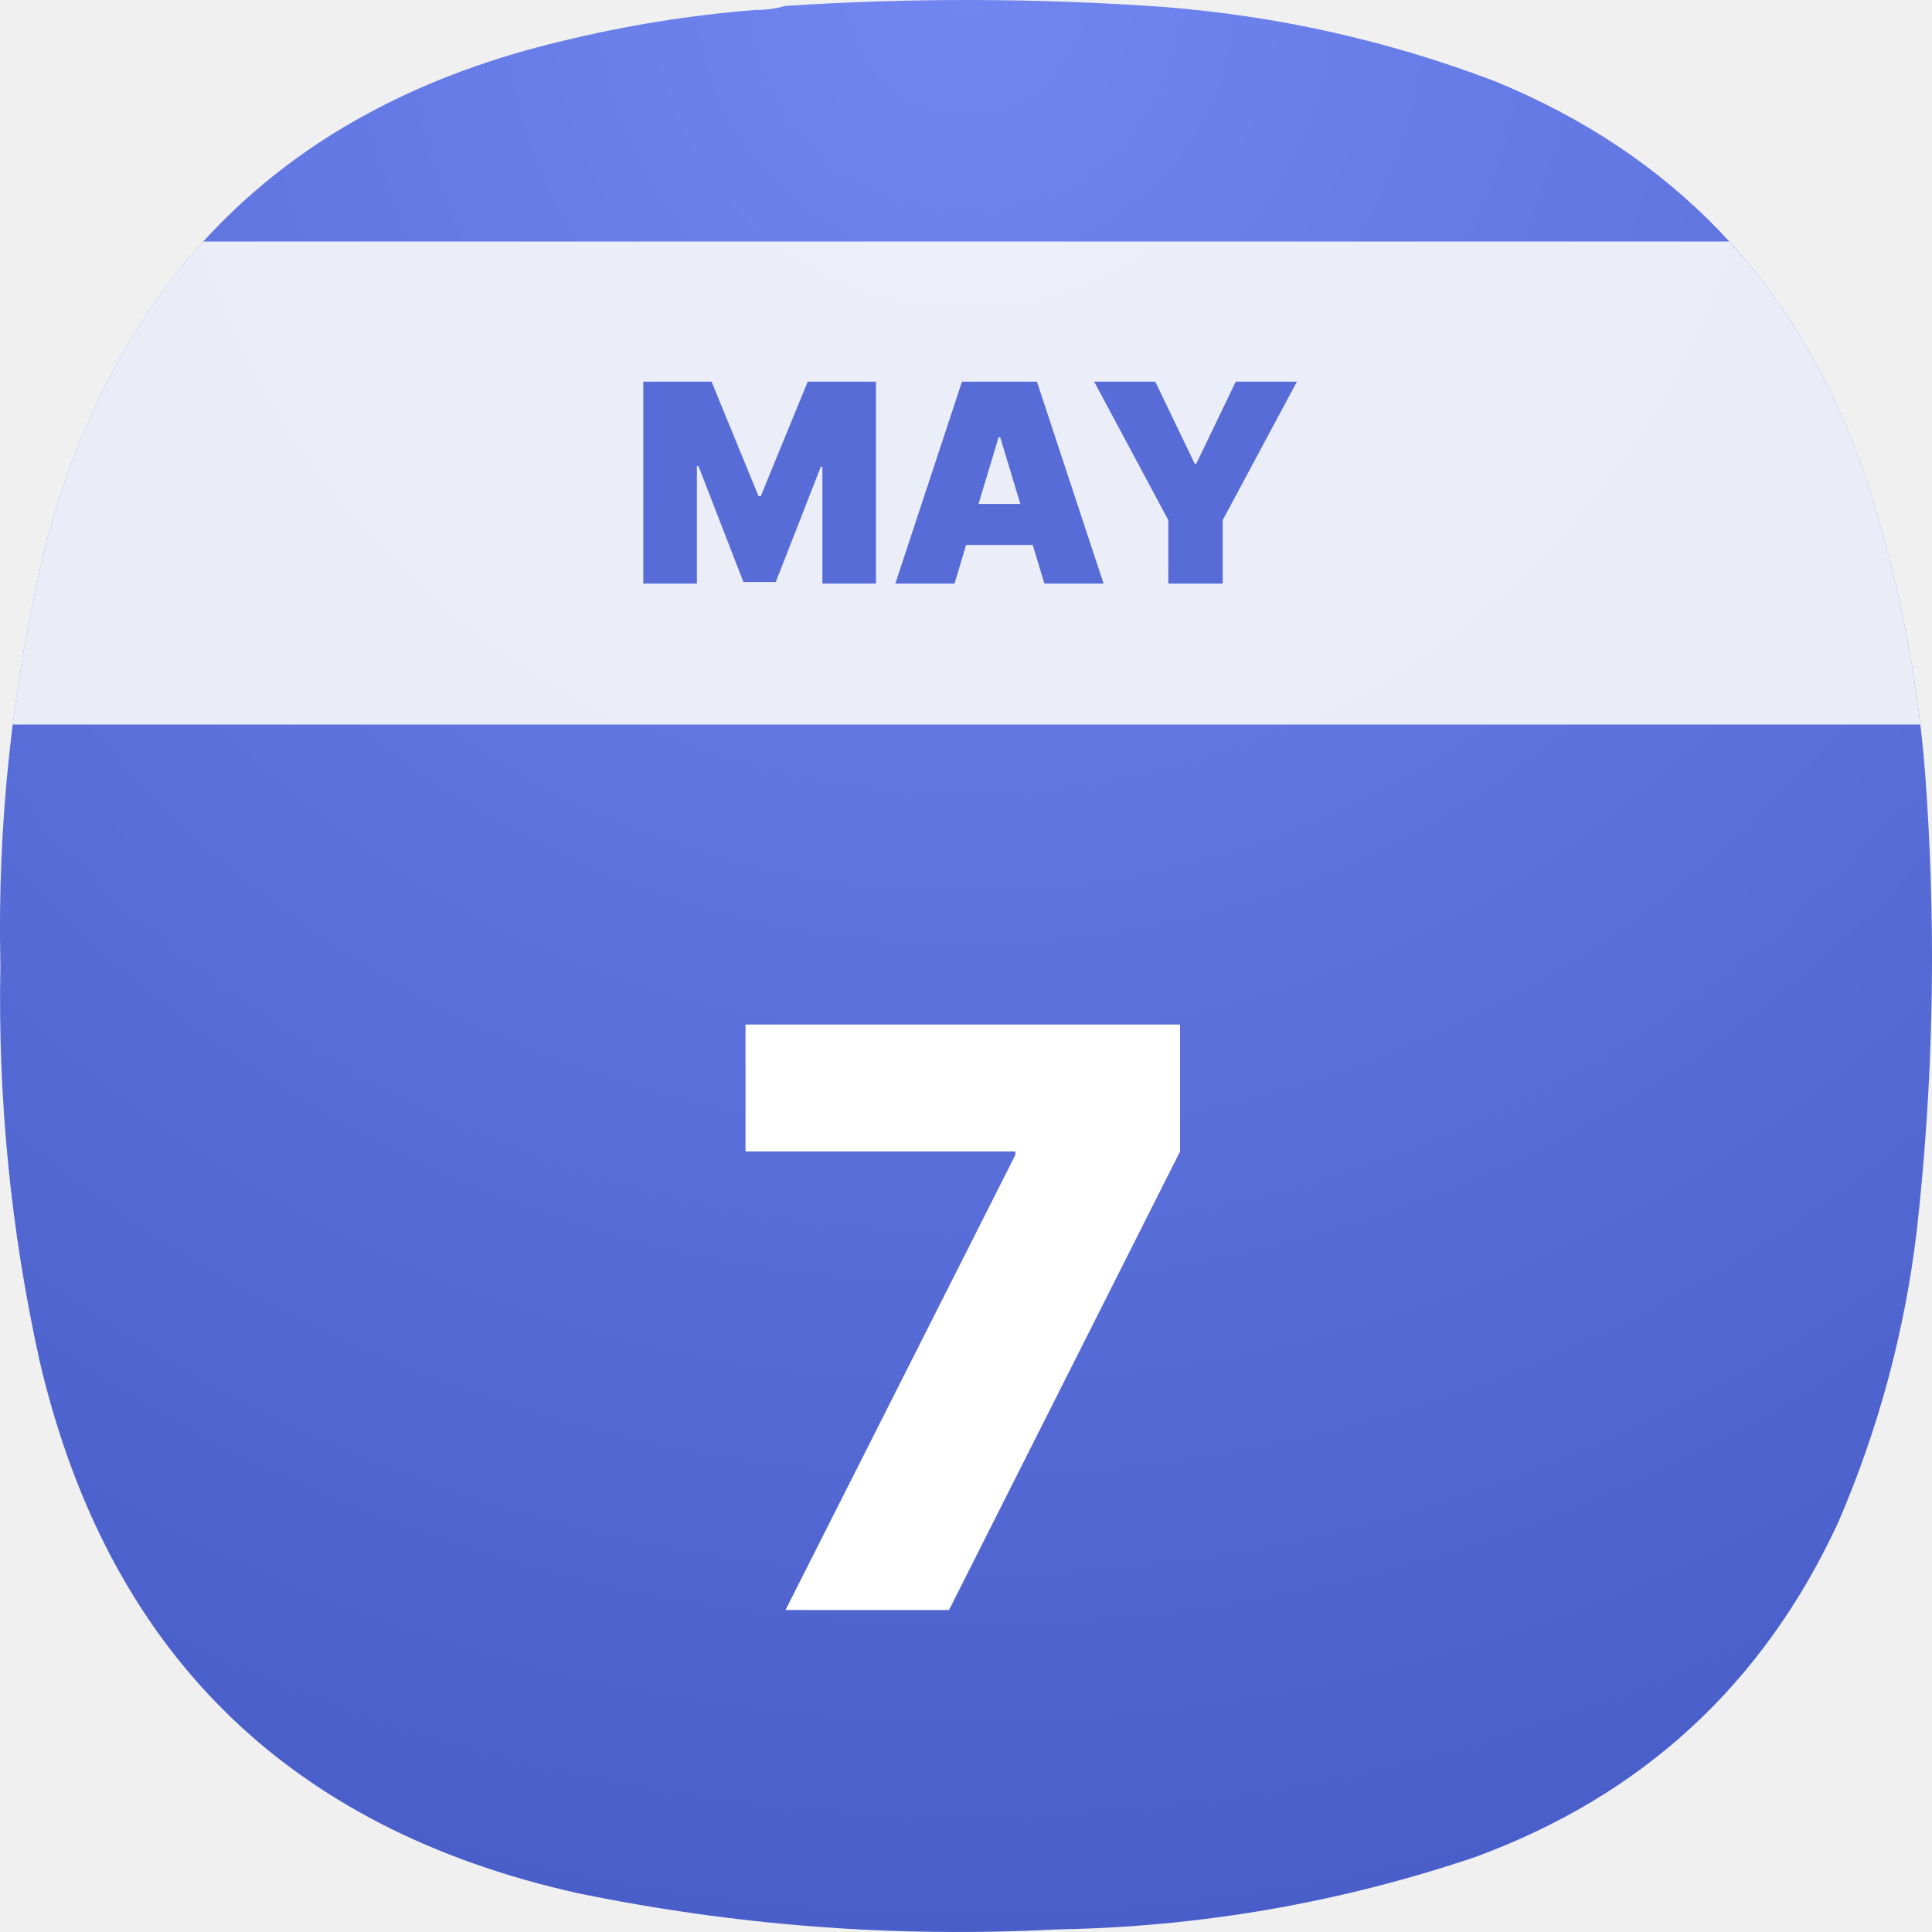
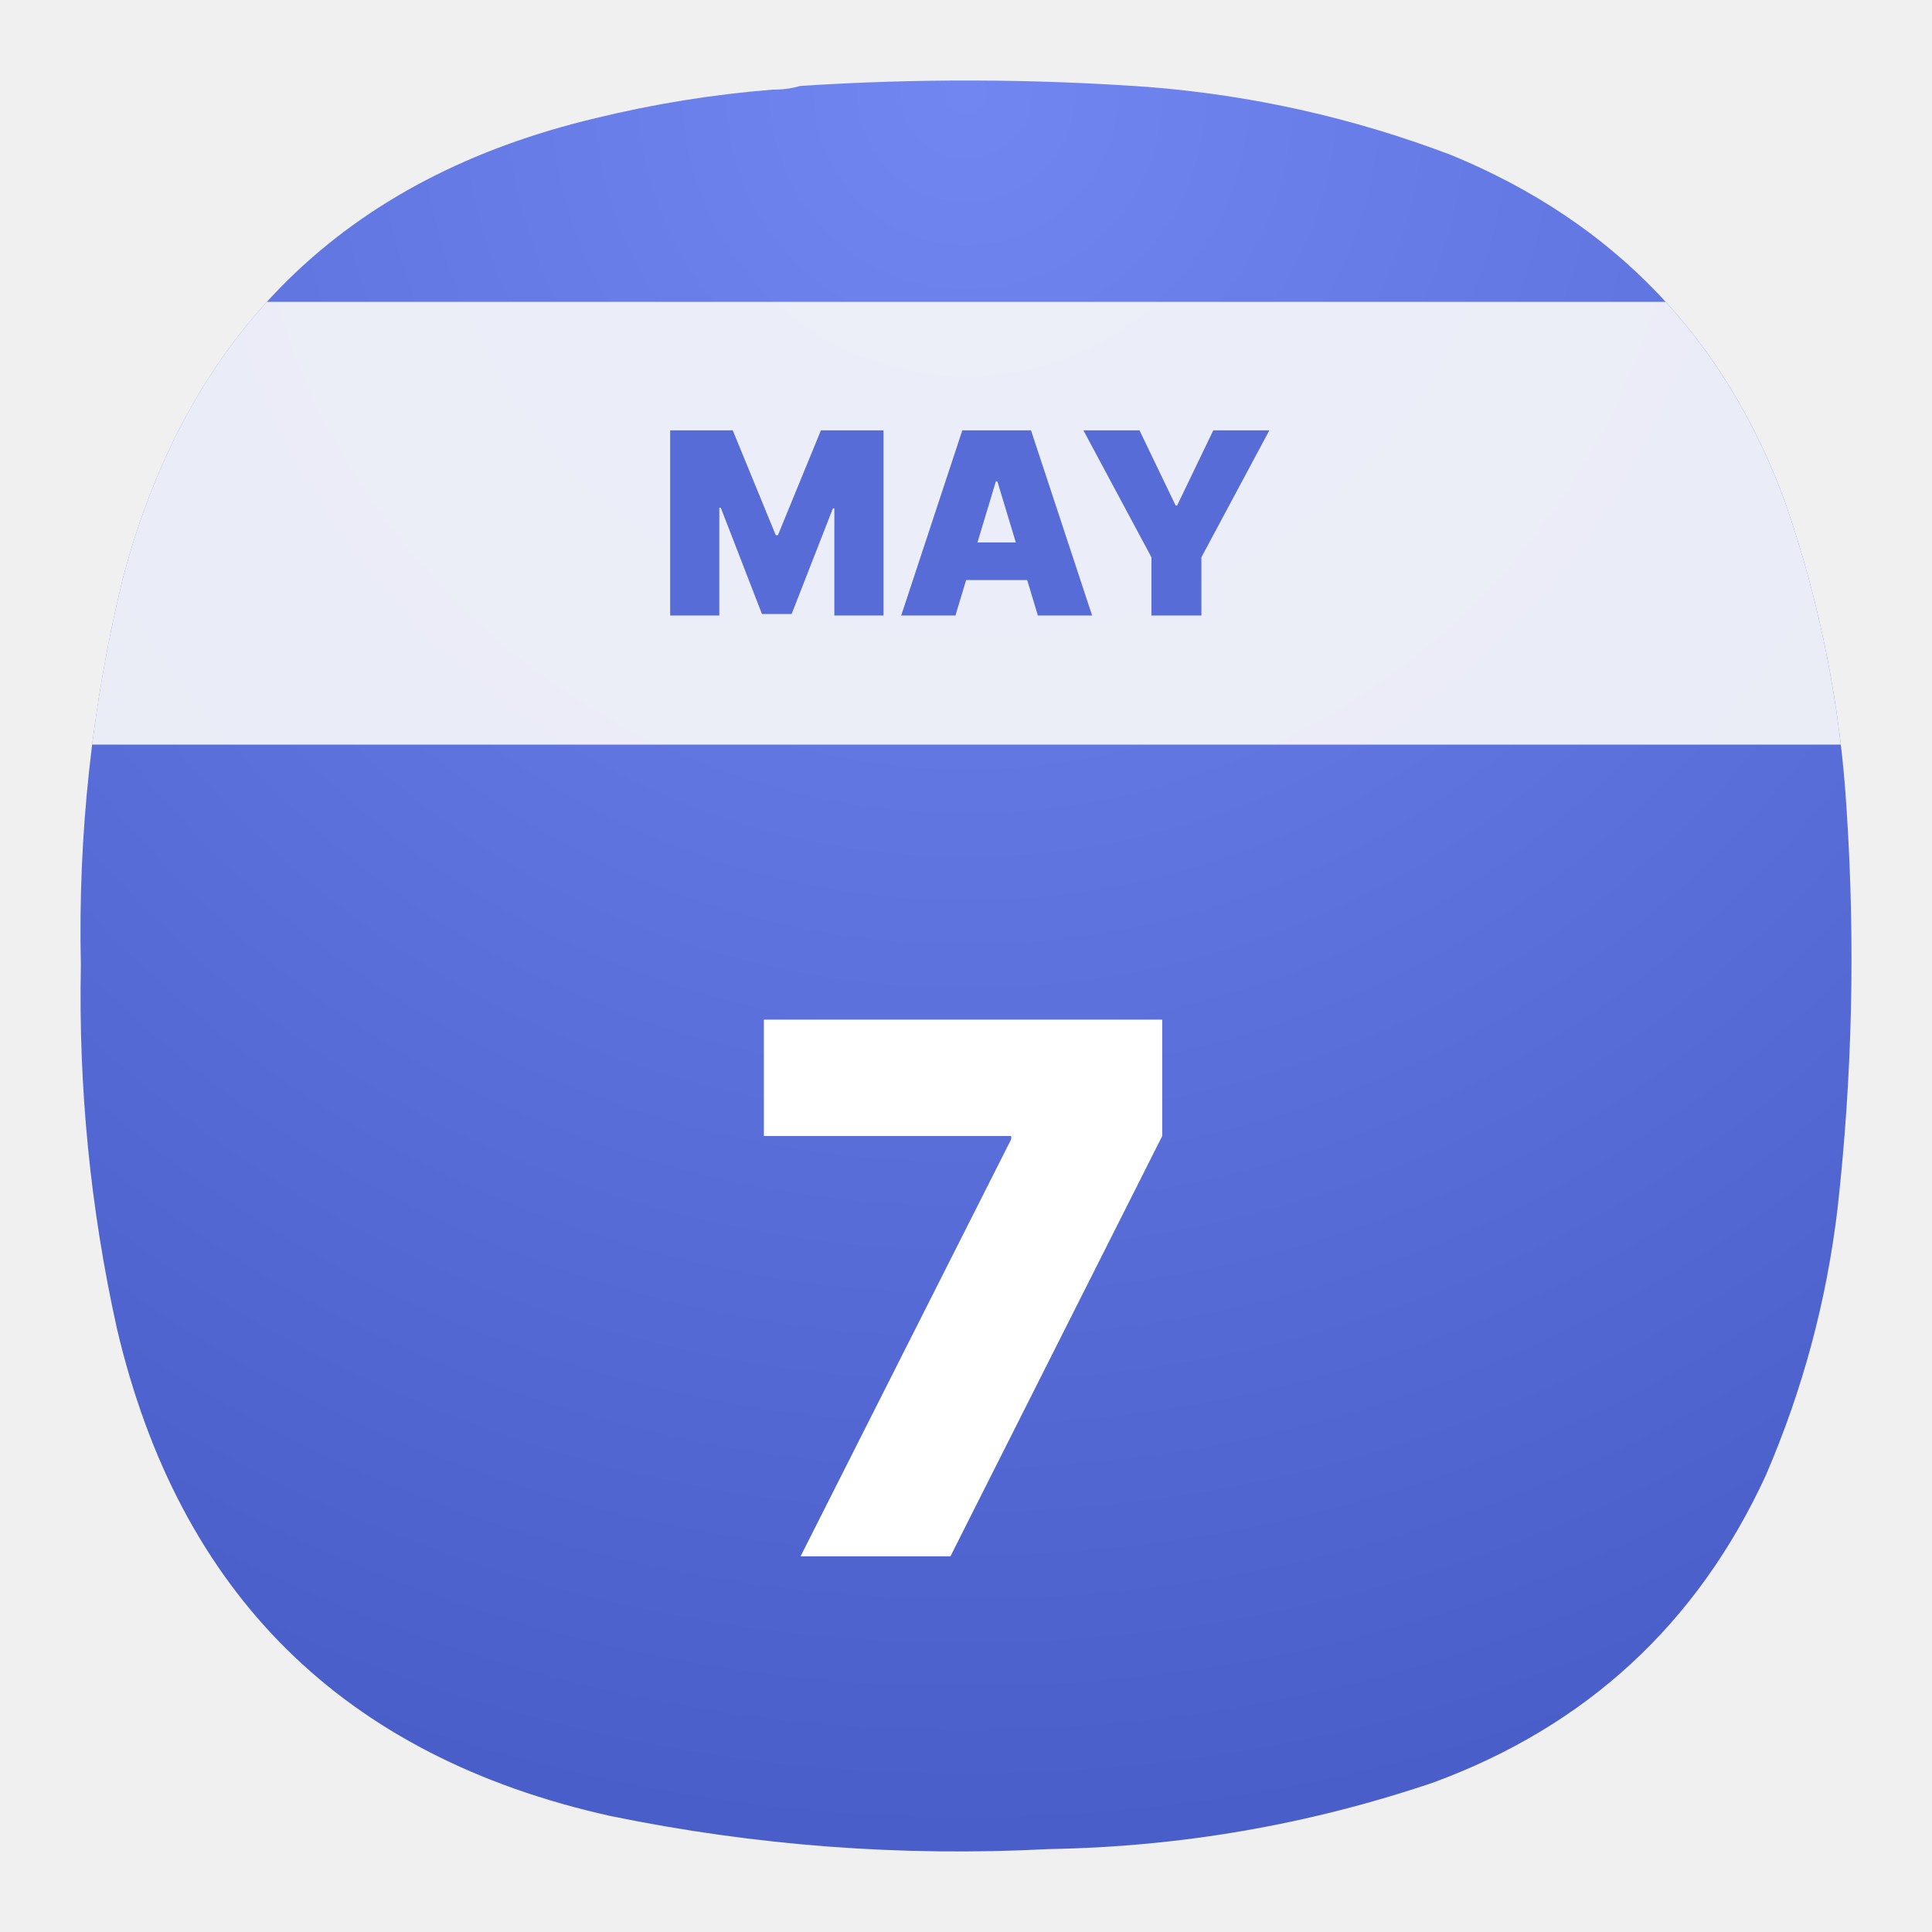
- <svg xmlns="http://www.w3.org/2000/svg" width="24" height="24" viewBox="0 0 24 24" fill="none">
-   <path fill-rule="evenodd" clip-rule="evenodd" d="M9.377 0.124C9.508 0.125 9.633 0.109 9.752 0.074C11.319 -0.029 12.885 -0.024 14.451 0.086C15.871 0.197 17.246 0.505 18.575 1.011C20.785 1.92 22.297 3.498 23.111 5.745C23.577 7.097 23.852 8.488 23.936 9.916C24.052 11.711 24.011 13.501 23.811 15.287C23.661 16.543 23.336 17.75 22.836 18.909C21.908 20.919 20.404 22.306 18.325 23.069C16.64 23.638 14.907 23.938 13.126 23.968C11.124 24.072 9.141 23.922 7.178 23.518C3.566 22.714 1.337 20.511 0.493 16.911C0.134 15.29 -0.028 13.65 0.005 11.99C-0.035 10.224 0.153 8.484 0.568 6.769C1.453 3.403 3.59 1.317 6.978 0.511C7.768 0.318 8.568 0.189 9.377 0.124Z" fill="url(#paint0_radial_24_2)" />
-   <path opacity="0.9" fill-rule="evenodd" clip-rule="evenodd" d="M0.158 9C0.252 8.252 0.389 7.508 0.568 6.769C0.966 5.253 1.619 3.997 2.525 3L21.482 3C22.182 3.765 22.725 4.679 23.111 5.745C23.477 6.806 23.724 7.891 23.855 9H0.158Z" fill="#FAFAFA" />
-   <path d="M9.758 20L12.613 14.347V14.304H9.261V12.727H14.659V14.304L11.789 20H9.758Z" fill="white" />
-   <path d="M7.991 4.741H8.839L9.422 6.162H9.451L10.034 4.741H10.882V7.25H10.216V5.799H10.196L9.637 7.23H9.235L8.677 5.79H8.657V7.25H7.991V4.741ZM11.857 7.25H11.122L11.95 4.741H12.881L13.709 7.25H12.974L12.425 5.432H12.405L11.857 7.25ZM11.719 6.26H13.101V6.77H11.719V6.26ZM13.592 4.741H14.351L14.841 5.76H14.861L15.351 4.741H16.111L15.189 6.461V7.25H14.513V6.461L13.592 4.741Z" fill="#586CD8" />
-   <defs>
-     <radialGradient id="paint0_radial_24_2" cx="0" cy="0" r="1" gradientUnits="userSpaceOnUse" gradientTransform="translate(12) rotate(90) scale(24)">
-       <stop stop-color="#7286F2" />
-       <stop offset="1" stop-color="#4A5ECA" />
+ <svg xmlns="http://www.w3.org/2000/svg" width="24" height="24" viewBox="0 0 24 24" fill="none" version="1.1" id="svg5">
+   <g id="g5" transform="matrix(0.9166667,0,0,0.9166667,0.9999971,0.9999999)" style="stroke-width:1.091">
+     <path fill-rule="evenodd" clip-rule="evenodd" d="M 9.377,0.124 C 9.508,0.125 9.633,0.109 9.752,0.074 11.319,-0.029 12.885,-0.024 14.451,0.086 c 1.42,0.111 2.795,0.419 4.124,0.924 2.21,0.91 3.722,2.488 4.536,4.734 0.466,1.352 0.741,2.743 0.825,4.172 0.116,1.794 0.075,3.585 -0.125,5.371 -0.149,1.256 -0.474,2.463 -0.975,3.622 -0.928,2.01 -2.432,3.396 -4.511,4.159 -1.685,0.569 -3.418,0.869 -5.199,0.899 C 11.124,24.072 9.141,23.922 7.178,23.518 3.566,22.714 1.337,20.511 0.493,16.911 0.134,15.29 -0.028,13.65 0.005,11.99 -0.035,10.224 0.153,8.484 0.568,6.769 1.453,3.403 3.59,1.317 6.978,0.511 7.768,0.318 8.568,0.189 9.377,0.124 Z" fill="url(#paint0_radial_24_2)" id="path1" style="fill:url(#paint0_radial_24_2);stroke-width:1.091" />
+     <path opacity="0.9" fill-rule="evenodd" clip-rule="evenodd" d="M 0.158,9 C 0.252,8.252 0.389,7.508 0.568,6.769 0.966,5.253 1.619,3.997 2.525,3 H 21.482 c 0.7,0.765 1.243,1.679 1.629,2.745 C 23.477,6.806 23.724,7.891 23.855,9 Z" fill="#fafafa" id="path2" style="stroke-width:1.19" />
+     <path d="M 9.758,20 12.613,14.347 V 14.304 H 9.261 V 12.727 H 14.659 V 14.304 L 11.789,20 Z" fill="#ffffff" id="path3" style="stroke-width:1.19" />
+     <path d="m 7.991,4.741 h 0.848 l 0.583,1.421 h 0.029 L 10.034,4.741 h 0.848 V 7.25 H 10.216 V 5.799 H 10.196 L 9.637,7.23 H 9.235 L 8.677,5.79 H 8.657 V 7.25 H 7.991 Z M 11.857,7.25 h -0.735 l 0.828,-2.509 h 0.931 L 13.709,7.25 H 12.974 L 12.425,5.432 H 12.405 Z M 11.719,6.26 h 1.382 v 0.51 h -1.382 z m 1.872,-1.519 h 0.76 l 0.49,1.019 h 0.02 l 0.49,-1.019 h 0.76 l -0.921,1.72 V 7.25 H 14.513 V 6.461 Z" fill="#586cd8" id="path4" style="stroke-width:1.19" />
+   </g>
+   <defs id="defs5">
+     <radialGradient id="paint0_radial_24_2" cx="0" cy="0" r="1" gradientUnits="userSpaceOnUse" gradientTransform="matrix(0,24,-24,0,12,0)">
+       <stop stop-color="#7286F2" id="stop4" />
+       <stop offset="1" stop-color="#4A5ECA" id="stop5" />
    </radialGradient>
  </defs>
</svg>
